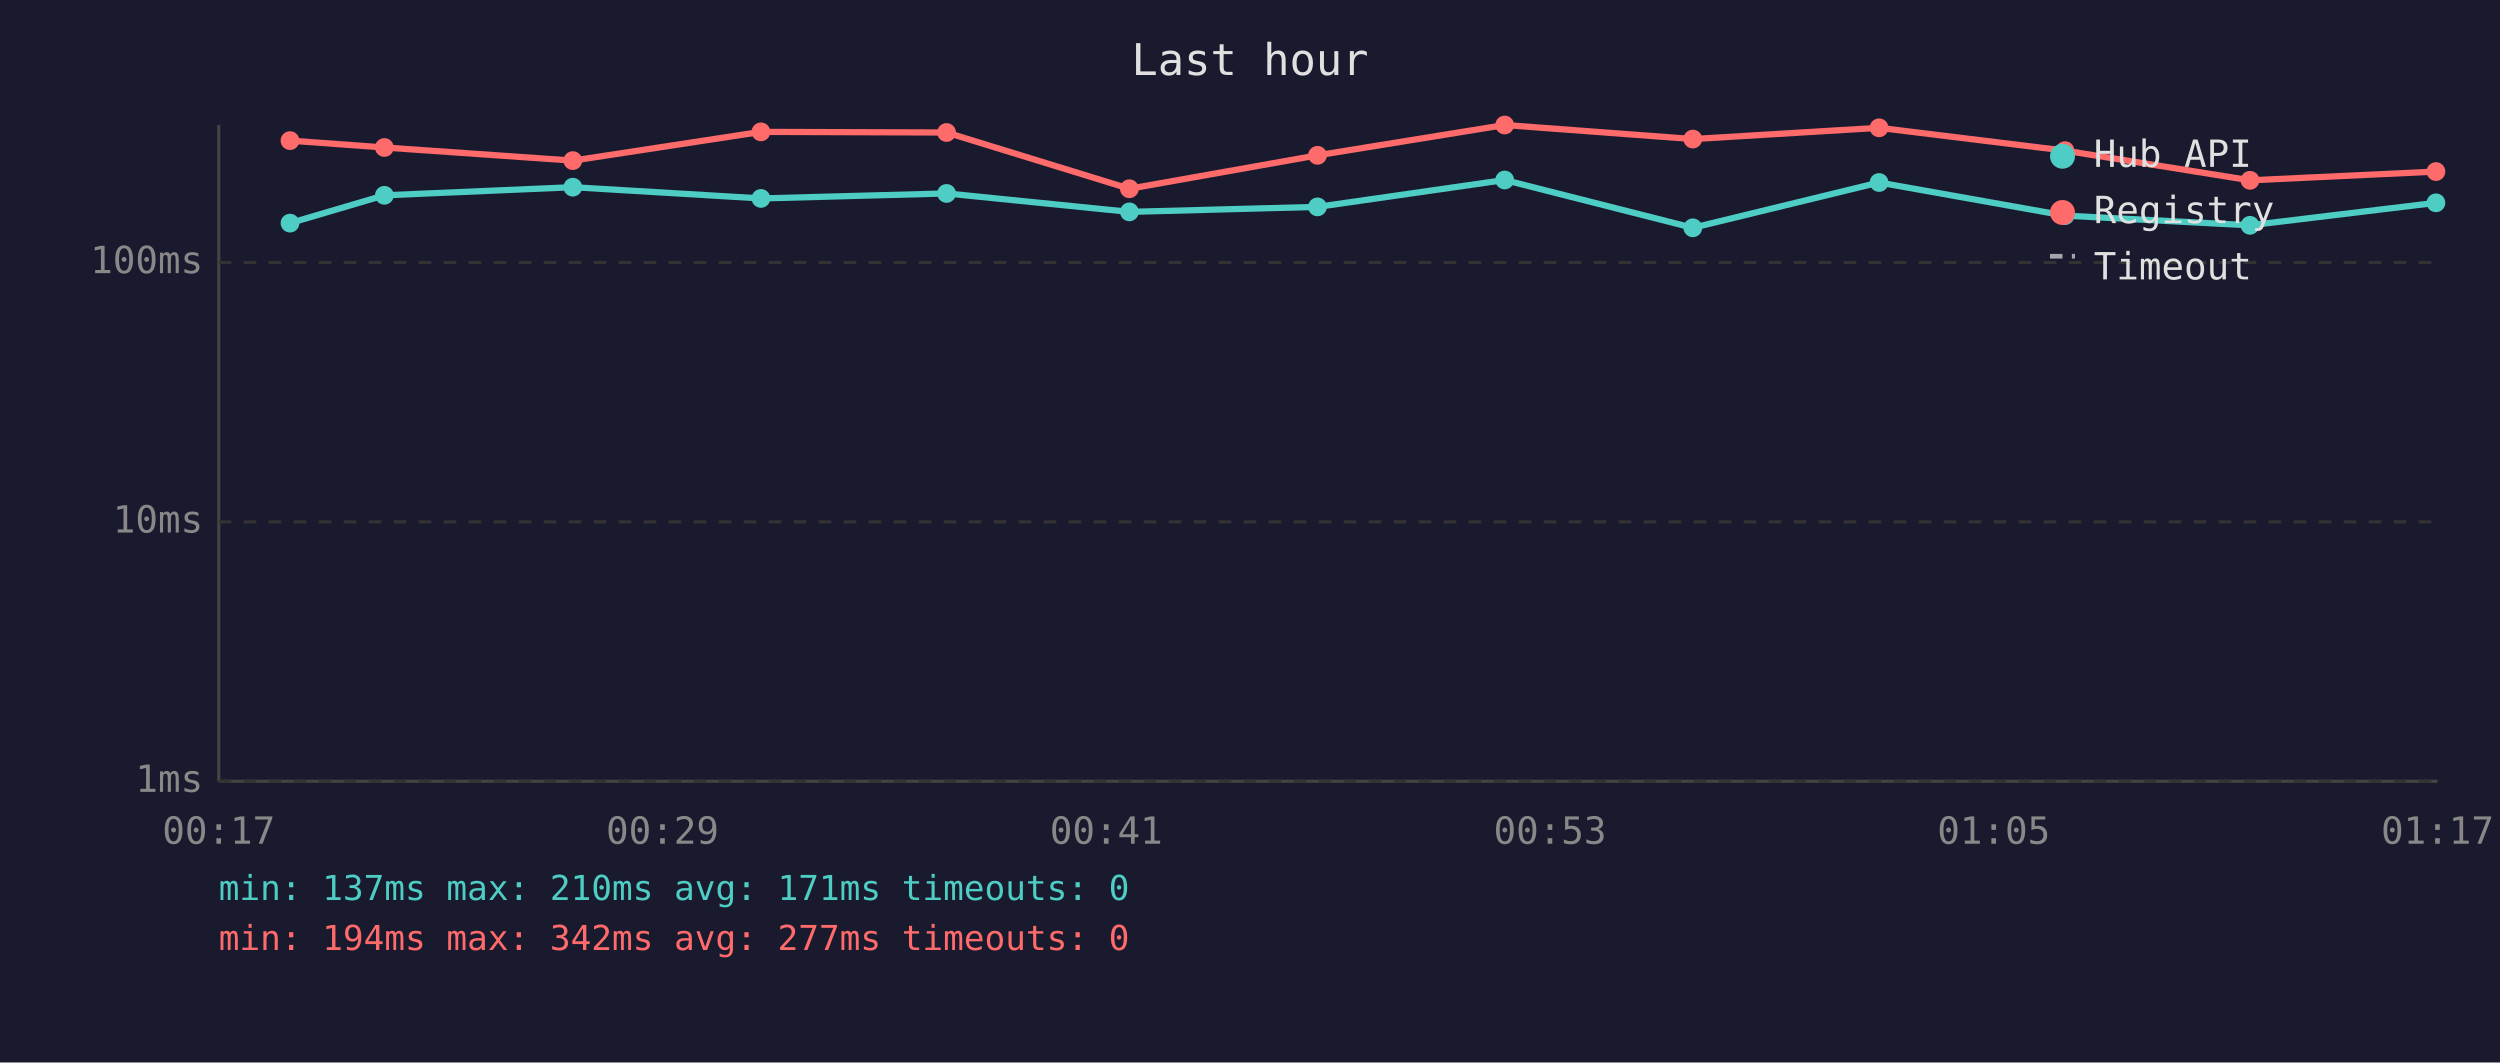
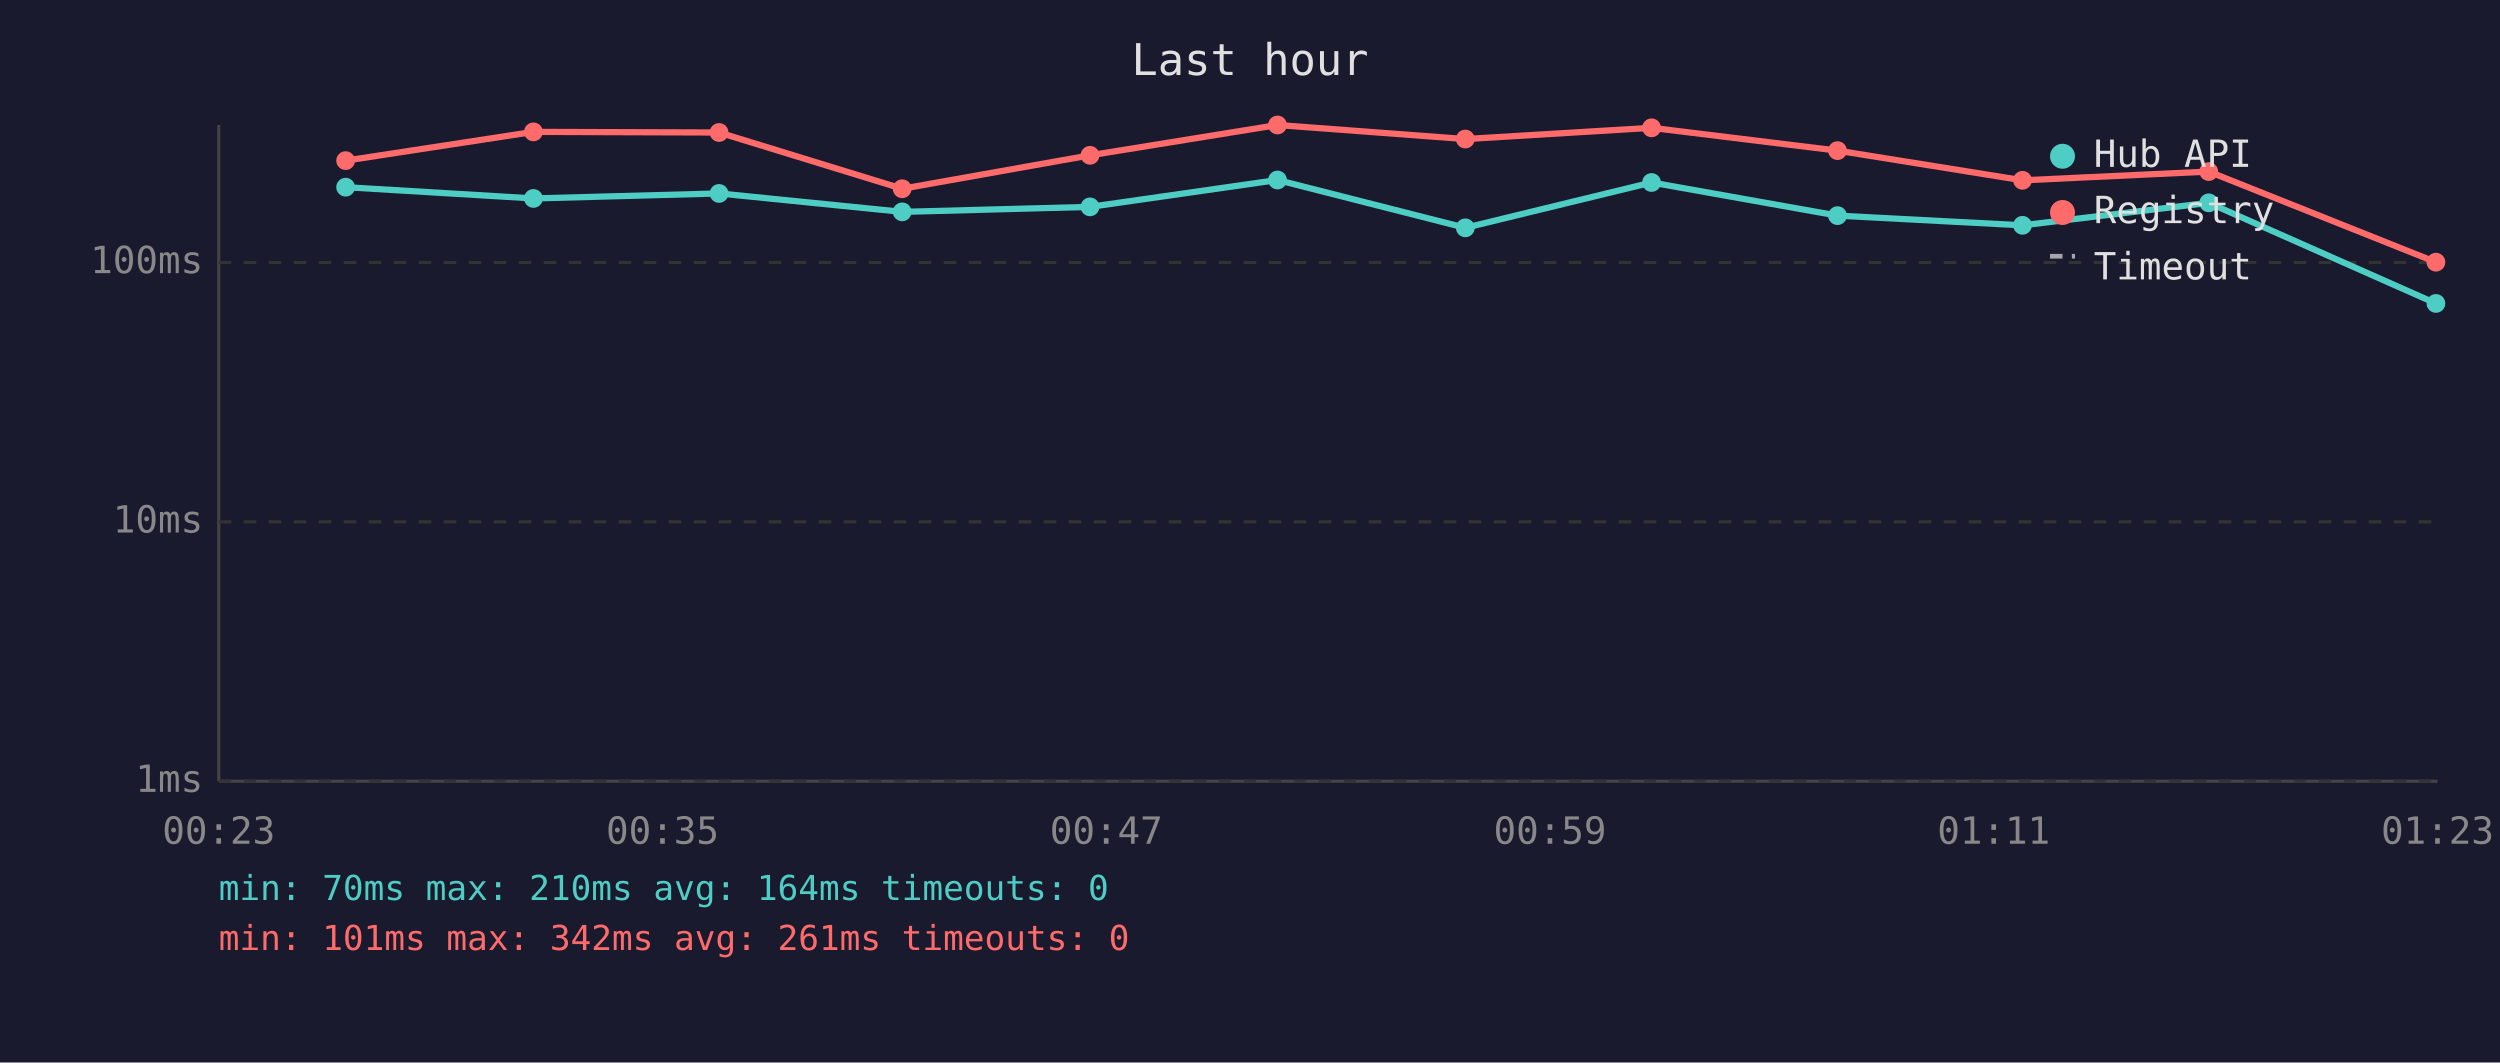
<svg xmlns="http://www.w3.org/2000/svg" viewBox="0 0 800 340" font-family="monospace" font-size="12">
  <rect width="800" height="340" fill="#1a1a2e" />
  <text x="400" y="24" fill="#e0e0e0" font-size="14" text-anchor="middle">Last hour</text>
  <line x1="70" y1="40" x2="70" y2="250" stroke="#444" stroke-width="1" />
  <line x1="70" y1="250" x2="780" y2="250" stroke="#444" stroke-width="1" />
  <line x1="70" y1="250" x2="780" y2="250" stroke="#333" stroke-width="1" stroke-dasharray="4" />
  <text x="65" y="250" fill="#888" text-anchor="end" dominant-baseline="middle">1ms</text>
  <line x1="70" y1="167" x2="780" y2="167" stroke="#333" stroke-width="1" stroke-dasharray="4" />
  <text x="65" y="167" fill="#888" text-anchor="end" dominant-baseline="middle">10ms</text>
  <line x1="70" y1="84" x2="780" y2="84" stroke="#333" stroke-width="1" stroke-dasharray="4" />
  <text x="65" y="84" fill="#888" text-anchor="end" dominant-baseline="middle">100ms</text>
-   <text x="70" y="270" fill="#888" text-anchor="middle">00:17</text>
-   <text x="212" y="270" fill="#888" text-anchor="middle">00:29</text>
-   <text x="354" y="270" fill="#888" text-anchor="middle">00:41</text>
-   <text x="496" y="270" fill="#888" text-anchor="middle">00:53</text>
-   <text x="638" y="270" fill="#888" text-anchor="middle">01:05</text>
-   <text x="780" y="270" fill="#888" text-anchor="middle">01:17</text>
-   <polyline points="92.8,71.4 123.0,62.5 183.3,59.9 243.5,63.5 302.9,61.9 361.4,67.8 421.6,66.2 481.5,57.6 541.7,72.9 601.3,58.4 660.8,69.0 720.0,72.1 779.5,64.9" fill="none" stroke="#4ecdc4" stroke-width="2" opacity="1" />
-   <circle cx="92.8" cy="71.4" r="3" fill="#4ecdc4" />
-   <circle cx="123.0" cy="62.5" r="3" fill="#4ecdc4" />
-   <circle cx="183.3" cy="59.9" r="3" fill="#4ecdc4" />
-   <circle cx="243.5" cy="63.5" r="3" fill="#4ecdc4" />
-   <circle cx="302.9" cy="61.9" r="3" fill="#4ecdc4" />
-   <circle cx="361.4" cy="67.8" r="3" fill="#4ecdc4" />
-   <circle cx="421.6" cy="66.2" r="3" fill="#4ecdc4" />
-   <circle cx="481.5" cy="57.6" r="3" fill="#4ecdc4" />
-   <circle cx="541.7" cy="72.9" r="3" fill="#4ecdc4" />
-   <circle cx="601.3" cy="58.4" r="3" fill="#4ecdc4" />
-   <circle cx="660.8" cy="69.0" r="3" fill="#4ecdc4" />
-   <circle cx="720.0" cy="72.1" r="3" fill="#4ecdc4" />
-   <circle cx="779.5" cy="64.9" r="3" fill="#4ecdc4" />
-   <polyline points="92.8,45.0 123.0,47.2 183.3,51.4 243.5,42.2 302.9,42.4 361.4,60.4 421.6,49.7 481.5,40.0 541.7,44.5 601.3,40.9 660.8,48.2 720.0,57.7 779.5,54.9" fill="none" stroke="#ff6b6b" stroke-width="2" opacity="1" />
-   <circle cx="92.8" cy="45.0" r="3" fill="#ff6b6b" />
-   <circle cx="123.0" cy="47.2" r="3" fill="#ff6b6b" />
-   <circle cx="183.3" cy="51.4" r="3" fill="#ff6b6b" />
-   <circle cx="243.5" cy="42.2" r="3" fill="#ff6b6b" />
-   <circle cx="302.9" cy="42.4" r="3" fill="#ff6b6b" />
-   <circle cx="361.4" cy="60.4" r="3" fill="#ff6b6b" />
-   <circle cx="421.6" cy="49.7" r="3" fill="#ff6b6b" />
-   <circle cx="481.5" cy="40.0" r="3" fill="#ff6b6b" />
-   <circle cx="541.7" cy="44.5" r="3" fill="#ff6b6b" />
-   <circle cx="601.3" cy="40.9" r="3" fill="#ff6b6b" />
-   <circle cx="660.8" cy="48.2" r="3" fill="#ff6b6b" />
-   <circle cx="720.0" cy="57.7" r="3" fill="#ff6b6b" />
-   <circle cx="779.5" cy="54.9" r="3" fill="#ff6b6b" />
+   <text x="70" y="270" fill="#888" text-anchor="middle">00:23</text>
+   <text x="212" y="270" fill="#888" text-anchor="middle">00:35</text>
+   <text x="354" y="270" fill="#888" text-anchor="middle">00:47</text>
+   <text x="496" y="270" fill="#888" text-anchor="middle">00:59</text>
+   <text x="638" y="270" fill="#888" text-anchor="middle">01:11</text>
+   <text x="780" y="270" fill="#888" text-anchor="middle">01:23</text>
+   <polyline points="110.6,59.9 170.7,63.5 230.1,61.9 288.7,67.8 348.8,66.2 408.8,57.6 468.9,72.9 528.5,58.4 588.0,69.0 647.2,72.1 706.8,64.9 779.5,97.1" fill="none" stroke="#4ecdc4" stroke-width="2" opacity="1" />
+   <circle cx="110.6" cy="59.9" r="3" fill="#4ecdc4" />
+   <circle cx="170.7" cy="63.5" r="3" fill="#4ecdc4" />
+   <circle cx="230.1" cy="61.9" r="3" fill="#4ecdc4" />
+   <circle cx="288.7" cy="67.8" r="3" fill="#4ecdc4" />
+   <circle cx="348.8" cy="66.2" r="3" fill="#4ecdc4" />
+   <circle cx="408.8" cy="57.6" r="3" fill="#4ecdc4" />
+   <circle cx="468.9" cy="72.9" r="3" fill="#4ecdc4" />
+   <circle cx="528.5" cy="58.4" r="3" fill="#4ecdc4" />
+   <circle cx="588.0" cy="69.0" r="3" fill="#4ecdc4" />
+   <circle cx="647.2" cy="72.1" r="3" fill="#4ecdc4" />
+   <circle cx="706.8" cy="64.9" r="3" fill="#4ecdc4" />
+   <circle cx="779.5" cy="97.1" r="3" fill="#4ecdc4" />
+   <polyline points="110.6,51.4 170.7,42.2 230.1,42.4 288.7,60.4 348.8,49.7 408.8,40.0 468.9,44.5 528.5,40.9 588.0,48.2 647.2,57.7 706.8,54.9 779.5,83.9" fill="none" stroke="#ff6b6b" stroke-width="2" opacity="1" />
+   <circle cx="110.6" cy="51.4" r="3" fill="#ff6b6b" />
+   <circle cx="170.7" cy="42.2" r="3" fill="#ff6b6b" />
+   <circle cx="230.1" cy="42.4" r="3" fill="#ff6b6b" />
+   <circle cx="288.7" cy="60.4" r="3" fill="#ff6b6b" />
+   <circle cx="348.8" cy="49.7" r="3" fill="#ff6b6b" />
+   <circle cx="408.8" cy="40.0" r="3" fill="#ff6b6b" />
+   <circle cx="468.9" cy="44.5" r="3" fill="#ff6b6b" />
+   <circle cx="528.5" cy="40.9" r="3" fill="#ff6b6b" />
+   <circle cx="588.0" cy="48.2" r="3" fill="#ff6b6b" />
+   <circle cx="647.2" cy="57.7" r="3" fill="#ff6b6b" />
+   <circle cx="706.8" cy="54.9" r="3" fill="#ff6b6b" />
+   <circle cx="779.5" cy="83.9" r="3" fill="#ff6b6b" />
  <circle cx="660" cy="50" r="4" fill="#4ecdc4" />
  <text x="670" y="50" fill="#e0e0e0" dominant-baseline="middle">Hub API</text>
  <circle cx="660" cy="68" r="4" fill="#ff6b6b" />
  <text x="670" y="68" fill="#e0e0e0" dominant-baseline="middle">Registry</text>
  <line x1="656" y1="82" x2="664" y2="82" stroke="#e0e0e0" stroke-width="1.5" stroke-dasharray="4,3" opacity="0.7" />
  <text x="670" y="86" fill="#e0e0e0" dominant-baseline="middle">Timeout</text>
-   <text x="70" y="288" fill="#4ecdc4" font-size="11">min: 137ms  max: 210ms  avg: 171ms  timeouts: 0</text>
-   <text x="70" y="304" fill="#ff6b6b" font-size="11">min: 194ms  max: 342ms  avg: 277ms  timeouts: 0</text>
+   <text x="70" y="288" fill="#4ecdc4" font-size="11">min: 70ms  max: 210ms  avg: 164ms  timeouts: 0</text>
+   <text x="70" y="304" fill="#ff6b6b" font-size="11">min: 101ms  max: 342ms  avg: 261ms  timeouts: 0</text>
</svg>
